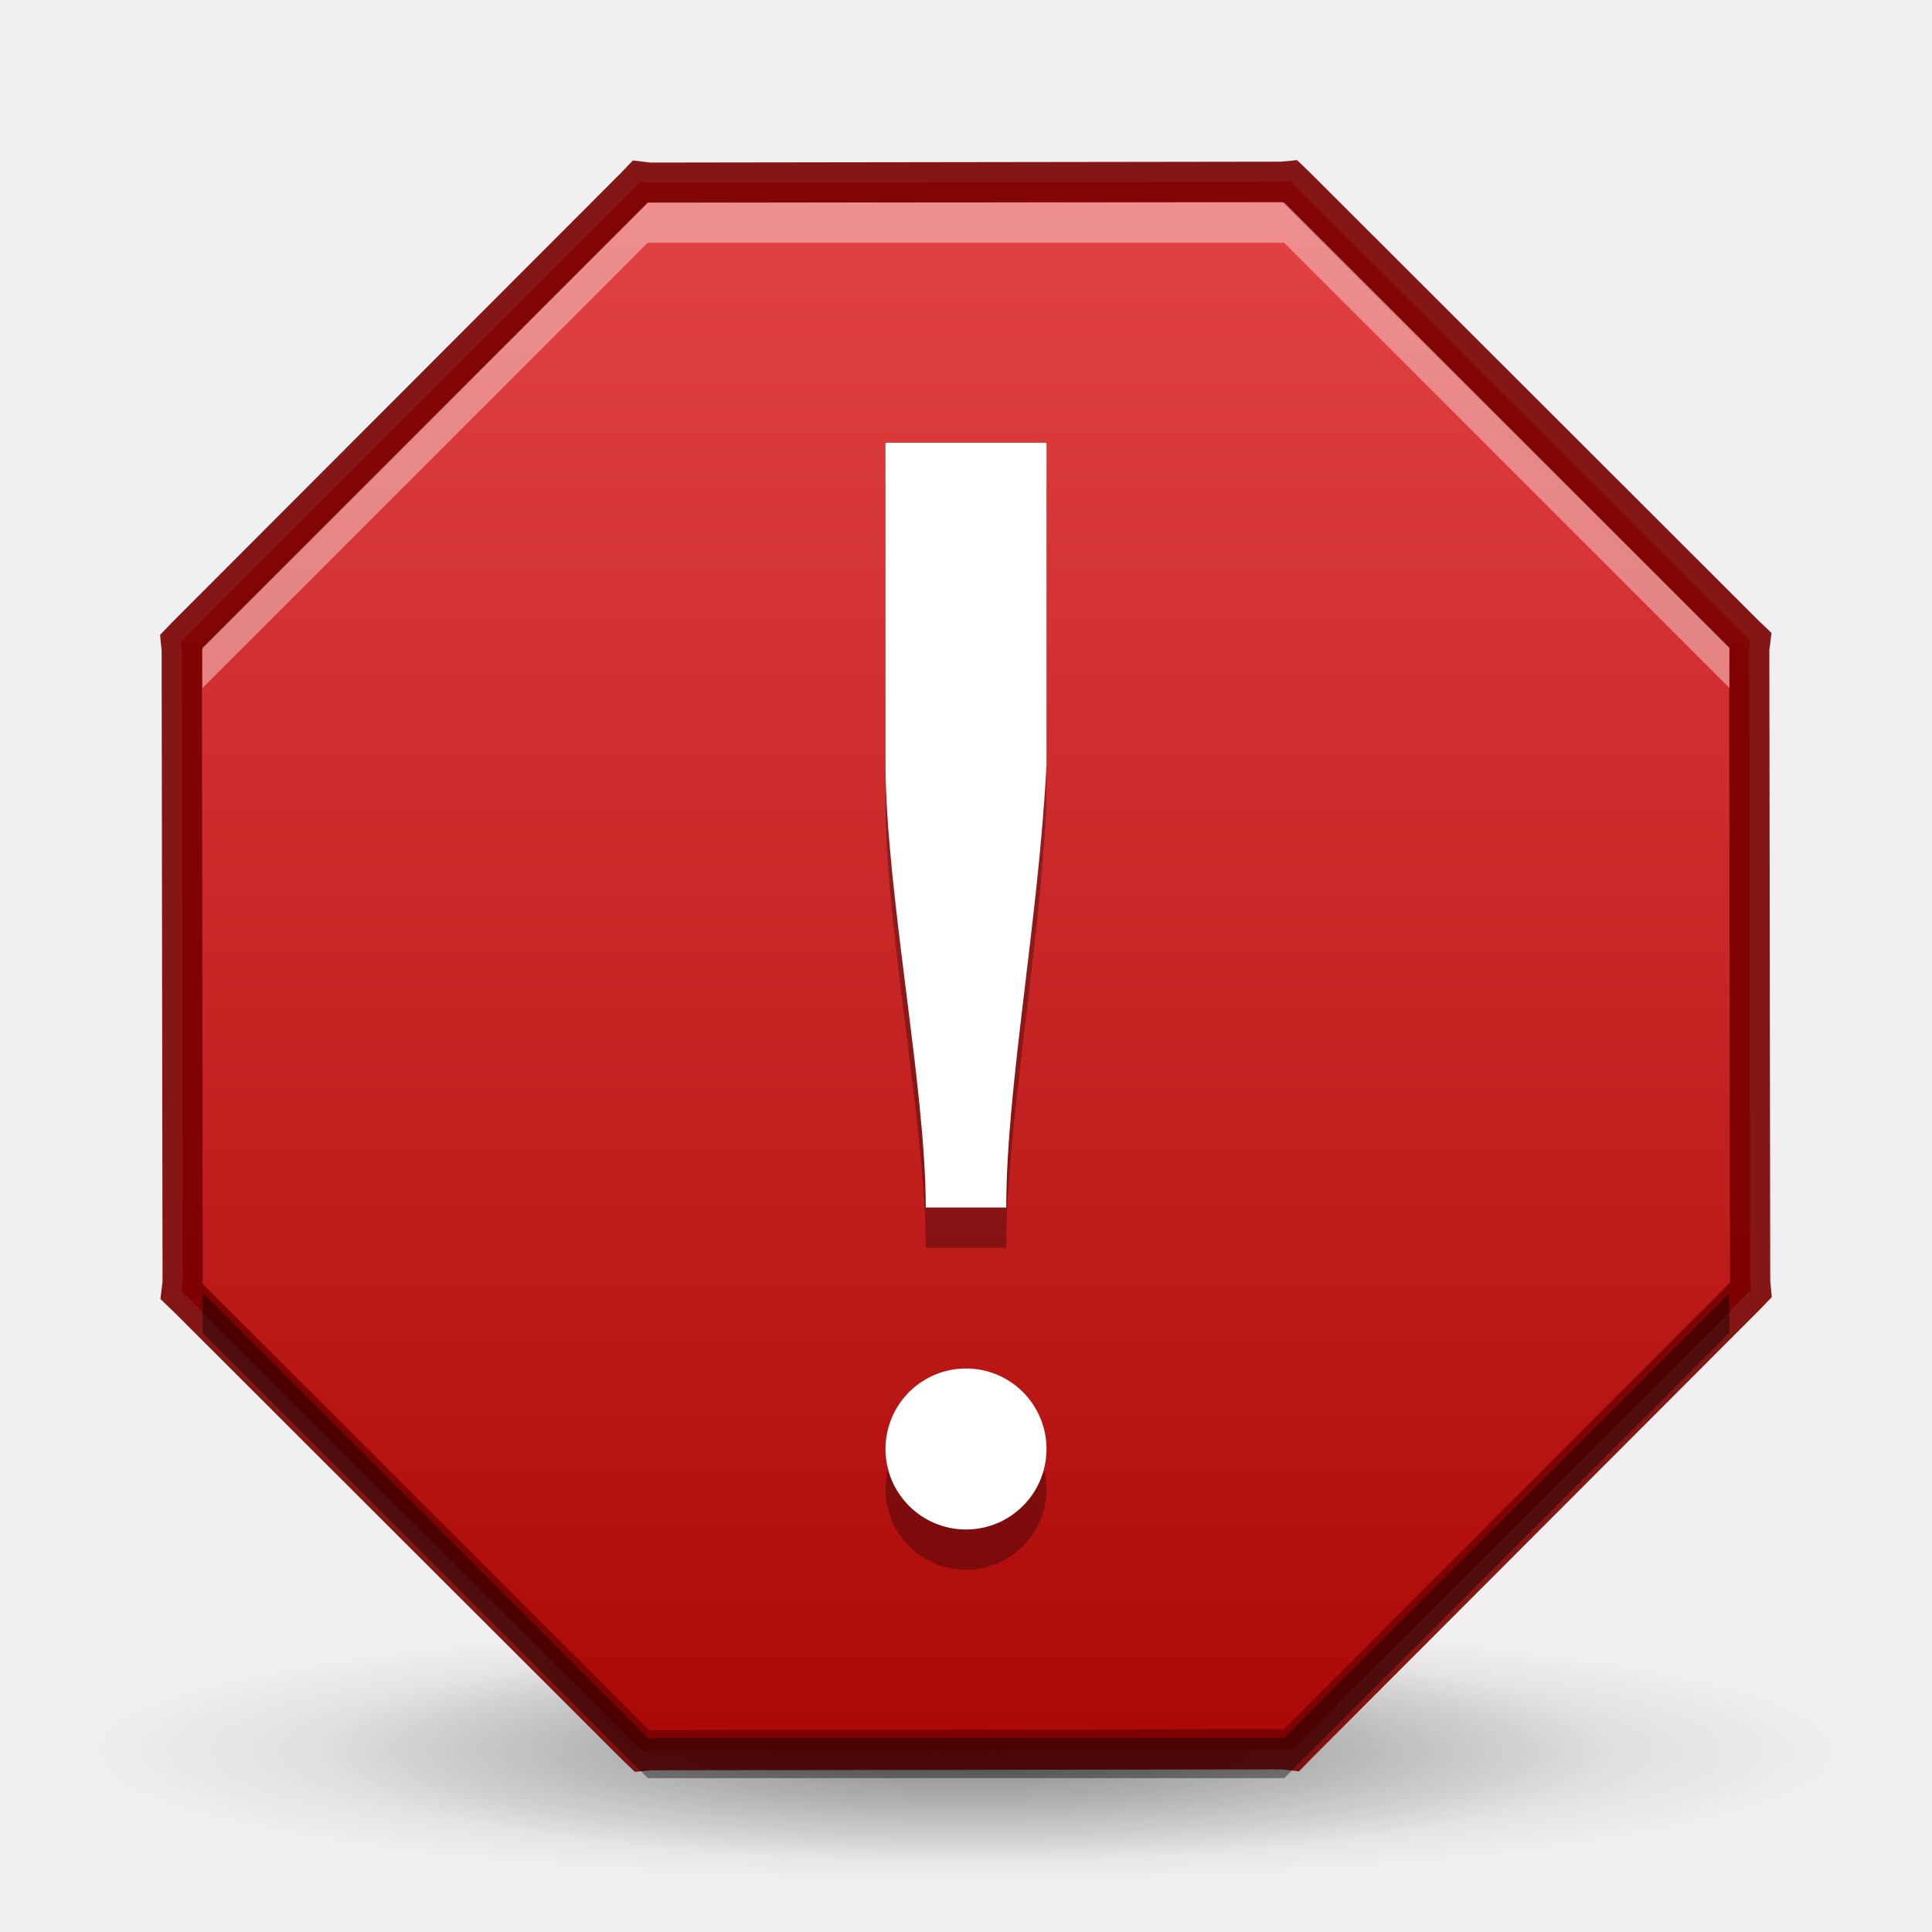
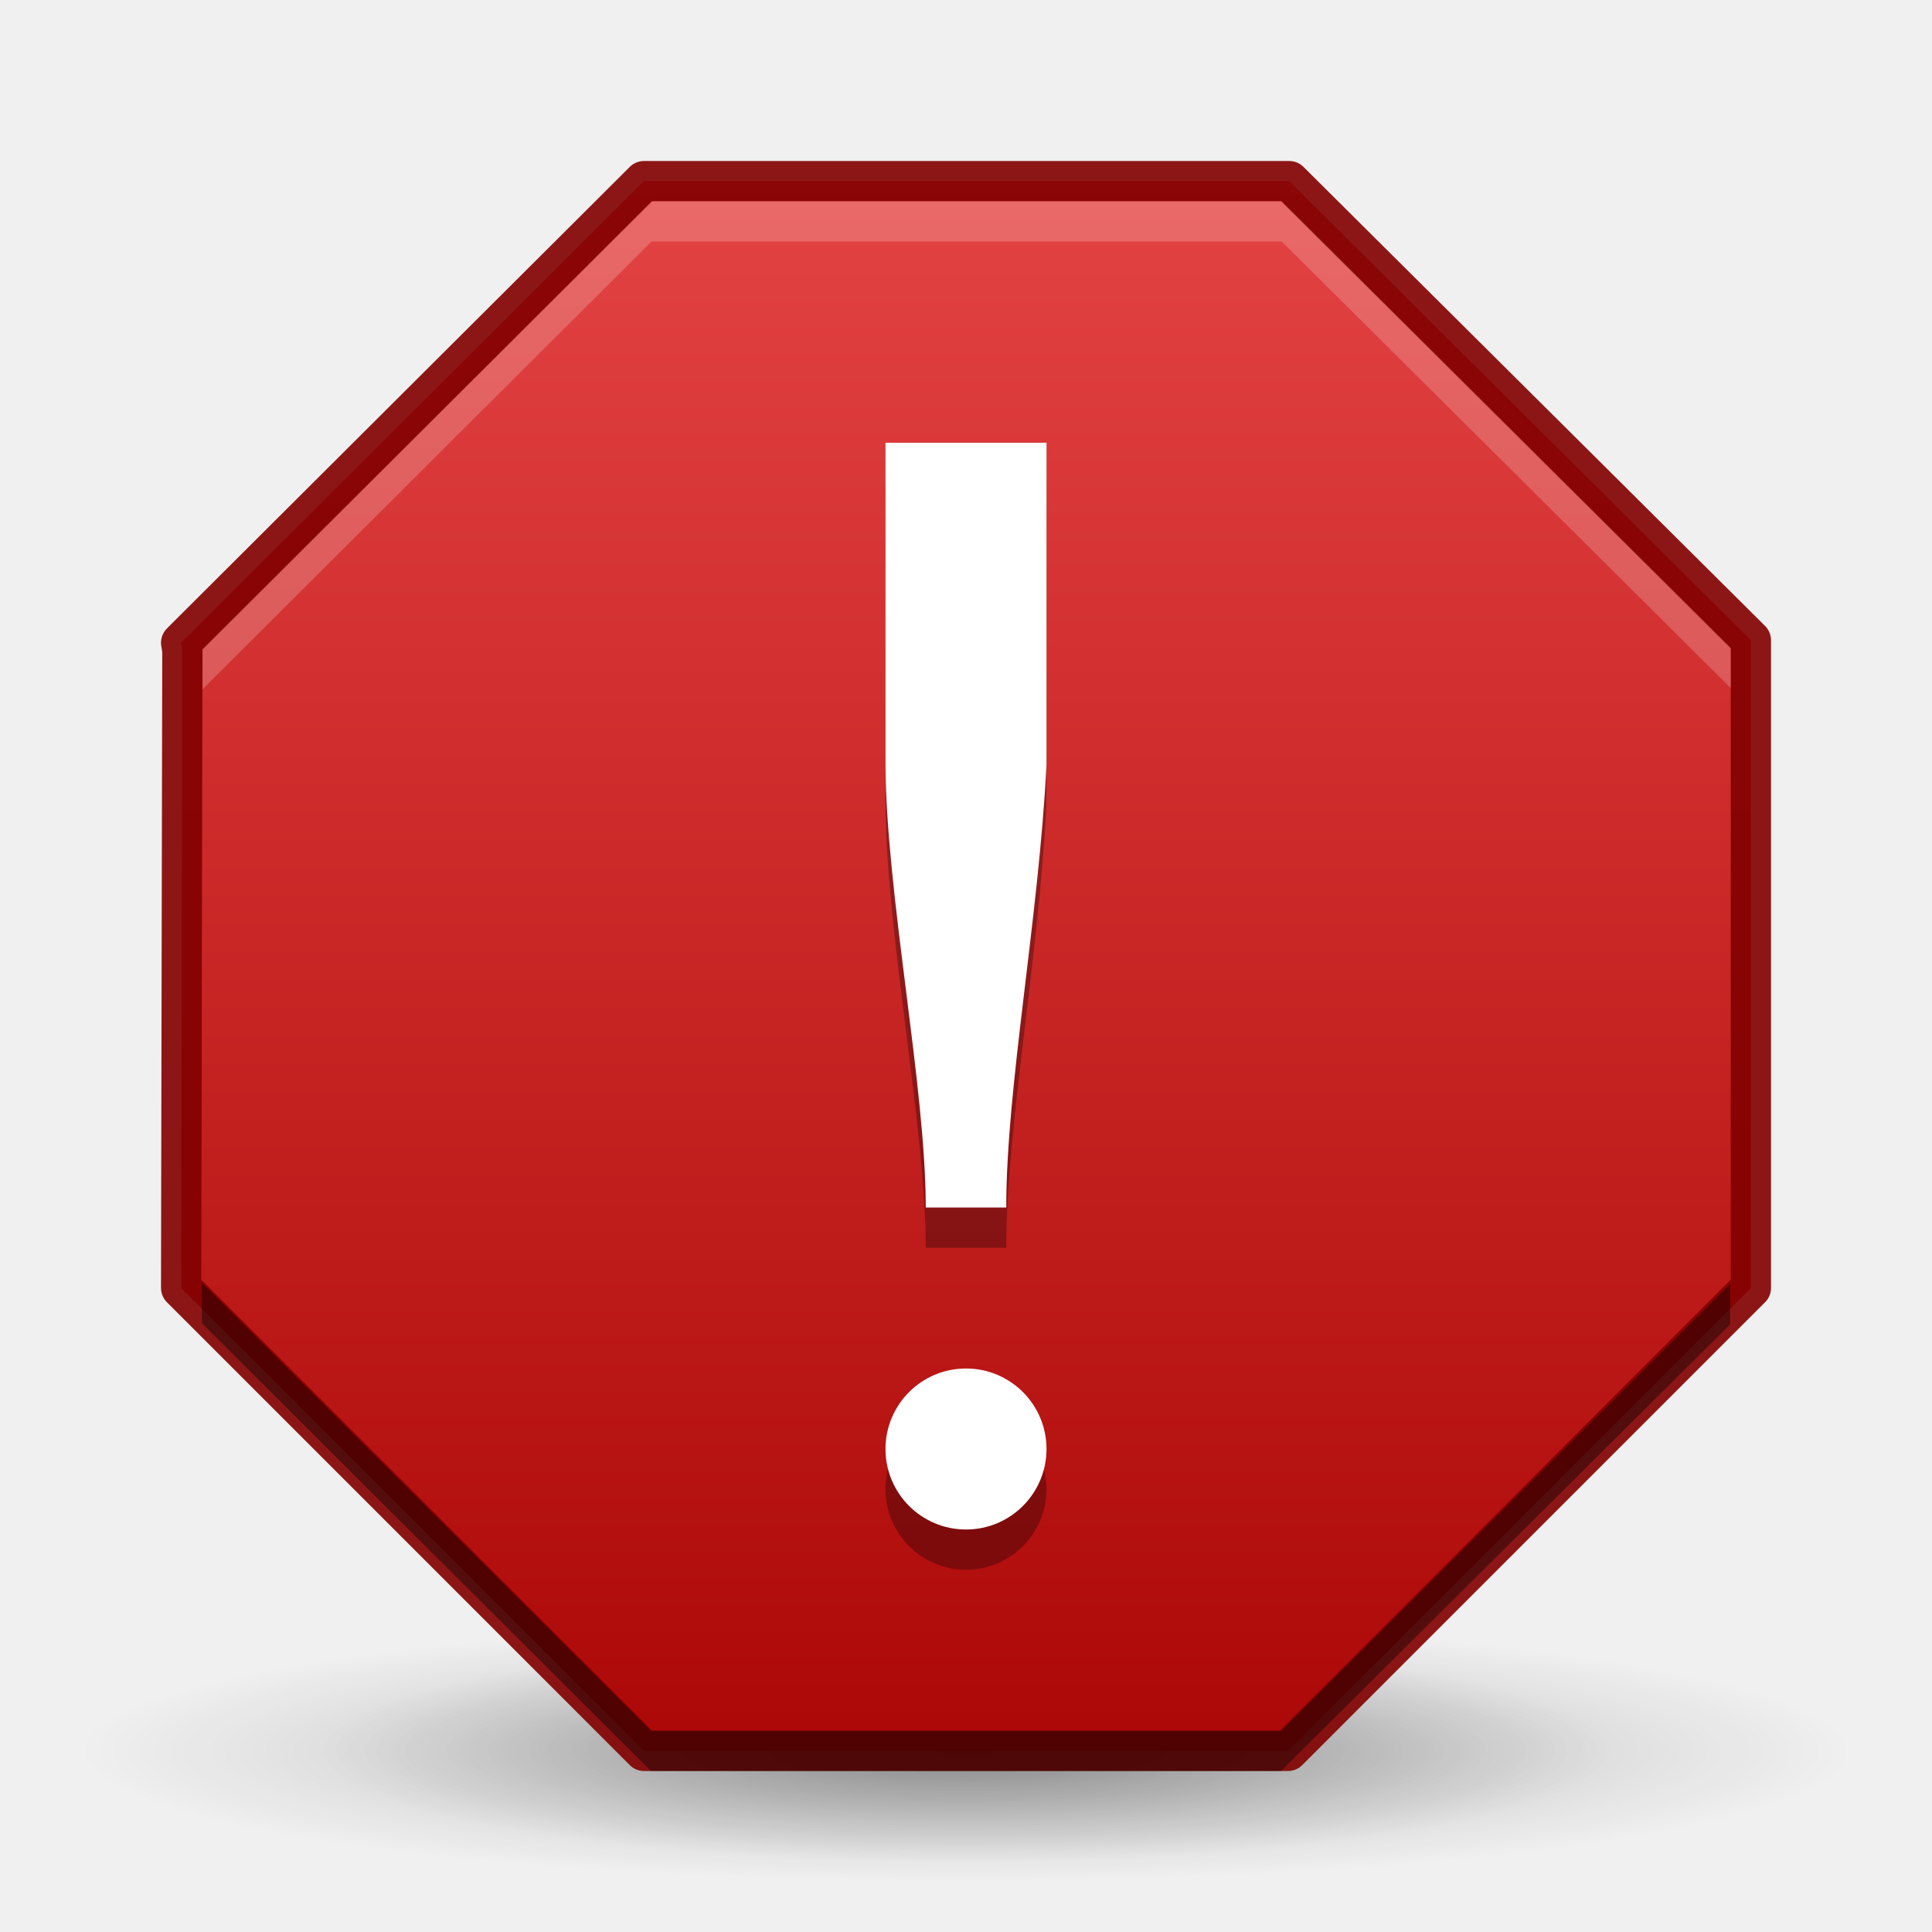
<svg xmlns="http://www.w3.org/2000/svg" xmlns:xlink="http://www.w3.org/1999/xlink" version="1.1" width="48" height="48" id="svg3759">
  <defs id="defs3761">
+     <linearGradient id="linearGradient3864">
+       <stop style="stop-color:#ffffff;stop-opacity:1;" offset="0" id="stop3866" />
+       <stop id="stop3872" offset="0.25" style="stop-color:#ffffff;stop-opacity:0;" />
+       <stop style="stop-color:#ffffff;stop-opacity:0;" offset="0.75" id="stop3874" />
+       <stop style="stop-color:#ffffff;stop-opacity:0.351" offset="1" id="stop3868" />
+     </linearGradient>
    <linearGradient id="linearGradient3810">
      <stop style="stop-color:#4cc7e0;stop-opacity:1;" offset="0" id="stop3812" />
      <stop style="stop-color:#2061be;stop-opacity:1;" offset="1" id="stop3814" />
    </linearGradient>
    <linearGradient id="linearGradient3988">
      <stop style="stop-color:#eeeeec;stop-opacity:1;" offset="0" id="stop3990" />
      <stop style="stop-color:#ffffff;stop-opacity:1;" offset="1" id="stop3992" />
    </linearGradient>
    <radialGradient xlink:href="#linearGradient26113-9-3-1" id="radialGradient3755" gradientUnits="userSpaceOnUse" gradientTransform="matrix(1.040804,0,0,0.3512793,-1.90707,26.85988)" cx="24.85" cy="38.909" fx="24.85" fy="38.909" r="20.203" />
    <linearGradient id="linearGradient26113-9-3-1">
      <stop style="stop-color: rgb(0, 0, 0); stop-opacity: 1;" offset="0" id="stop26115-7-7-9" />
      <stop style="stop-color: rgb(0, 0, 0); stop-opacity: 0;" offset="1" id="stop26117-3-7-8" />
    </linearGradient>
    <linearGradient id="linearGradient26121-3-8-2">
      <stop style="stop-color: rgb(0, 0, 0); stop-opacity: 1;" offset="0" id="stop26123-4-7-8" />
      <stop style="stop-color: rgb(0, 0, 0); stop-opacity: 0;" offset="1" id="stop26125-3-9-9" />
    </linearGradient>
    <radialGradient r="20.203" fy="38.909" fx="24.85" cy="38.909" cx="24.85" gradientTransform="matrix(0.776479,0,0,0.2620672,4.704743,31.05325)" gradientUnits="userSpaceOnUse" id="radialGradient4274" xlink:href="#linearGradient26121-3-8-2" />
    <linearGradient id="outerBackgroundGradient-4">
      <stop style="stop-color:#ffcb3d;stop-opacity:1;" offset="0" id="stop3864-8-6-31" />
      <stop style="stop-color:#ffee87;stop-opacity:1;" offset="1" id="stop3866-9-1-8" />
    </linearGradient>
    <linearGradient xlink:href="#linearGradient3760" id="linearGradient3874" gradientUnits="userSpaceOnUse" gradientTransform="matrix(0,1,-1,0,48,-2.9e-6)" x1="4.5" y1="24" x2="43.5" y2="24" />
    <linearGradient xlink:href="#linearGradient4073" id="linearGradient4070" gradientUnits="userSpaceOnUse" gradientTransform="matrix(0,-1,1,0,5.0000306e-7,32)" x1="1" y1="16" x2="31" y2="16" />
    <linearGradient id="linearGradient4073">
      <stop id="stop4075" offset="0" style="stop-color:#323232;stop-opacity:1;" />
      <stop id="stop4077" offset="1" style="stop-color:#5a5a5a;stop-opacity:1;" />
    </linearGradient>
    <radialGradient xlink:href="#linearGradient3901" id="radialGradient3805" gradientUnits="userSpaceOnUse" gradientTransform="matrix(4.5367027e-8,-1.763248,-1.865306,0,31.76149,43.25105)" cx="6.16" cy="8.45" fx="6.16" fy="8.45" r="20" />
    <linearGradient id="linearGradient3901">
      <stop style="stop-color:#d2d2d2;stop-opacity:1;" offset="0" id="stop3903" />
      <stop style="stop-color:#ffffff;stop-opacity:1;" offset="1" id="stop3905" />
    </linearGradient>
    <linearGradient id="linearGradient3904">
      <stop id="stop3906" offset="0" style="stop-color:#234683;stop-opacity:1;" />
      <stop id="stop3908" offset="1" style="stop-color:#30589e;stop-opacity:1;" />
    </linearGradient>
    <radialGradient xlink:href="#outerBackgroundGradient" id="radialGradient3805-1" gradientUnits="userSpaceOnUse" gradientTransform="matrix(4.5367027e-8,-1.763248,-1.865306,0,31.76149,43.25105)" cx="6.16" cy="8.45" fx="6.16" fy="8.45" r="20" />
    <linearGradient id="outerBackgroundGradient">
      <stop style="stop-color:#1450b9;stop-opacity:1;" offset="0" id="stop3864-8-6" />
      <stop style="stop-color:#5187e6;stop-opacity:1;" offset="1" id="stop3866-9-1" />
    </linearGradient>
    <linearGradient xlink:href="#outerBackgroundGradient-0" id="linearGradient4262" x1="292" y1="244" x2="332" y2="244" gradientUnits="userSpaceOnUse" gradientTransform="matrix(0,-1,1,0,68,556)" />
    <linearGradient id="outerBackgroundGradient-0">
      <stop style="stop-color:#1c6aba;stop-opacity:1" offset="0" id="stop3864-8-6-3" />
      <stop style="stop-color:#4195ec;stop-opacity:1" offset="1" id="stop3866-9-1-7" />
    </linearGradient>
    <clipPath clipPathUnits="userSpaceOnUse" id="clipPath4307">
      <path d="m 168,265 c -3.866,0 -7,3.134 -7,7 0,3.866 3.134,7 7,7 3.866,0 7,-3.134 7,-7 0,-3.866 -3.134,-7 -7,-7 z m 3.312,3.062 1.562,1.406 -5.25,6.938 -4.062,-3.5 1.344,-1.781 2.375,2.062 4.031,-5.125 z" id="path4309" style="color:#000000;fill:#36e12b;fill-opacity:1;fill-rule:nonzero;stroke:none;stroke-width:0.843;marker:none;visibility:visible;display:inline;overflow:visible;enable-background:accumulate" />
    </clipPath>
    <linearGradient xlink:href="#linearGradient3760" id="linearGradient3852" gradientUnits="userSpaceOnUse" gradientTransform="matrix(0.9285714,0,0,-0.9285714,-148,292.5714)" x1="168" y1="280" x2="168" y2="264" />
    <linearGradient id="linearGradient3760">
      <stop style="stop-color:#e44343;stop-opacity:1;" offset="0" id="stop3762" />
      <stop style="stop-color:#ac0808;stop-opacity:1;" offset="1" id="stop3764" />
    </linearGradient>
    <linearGradient y2="264" x2="168" y1="280" x1="168" gradientTransform="matrix(0.9285714,0,0,-0.9285714,-10,266.5714)" gradientUnits="userSpaceOnUse" id="linearGradient3035" xlink:href="#linearGradient3760" />
    <linearGradient xlink:href="#linearGradient3760" id="linearGradient3823" x1="4.5" y1="24" x2="43.5" y2="24" gradientUnits="userSpaceOnUse" gradientTransform="matrix(0,1,-1,0,48,-1e-7)" />
    <linearGradient xlink:href="#linearGradient3760" id="linearGradient3835" gradientUnits="userSpaceOnUse" gradientTransform="matrix(0,1,-1,0,48,-1e-7)" x1="4.5" y1="24" x2="43.5" y2="24" />
    <radialGradient xlink:href="#linearGradient6462-6-8-548-9-2-7-9" id="radialGradient6507" gradientUnits="userSpaceOnUse" gradientTransform="matrix(1,0,0,0.3387097,0,130.4705)" cx="33.875" cy="197.297" fx="33.875" fy="197.297" r="4.844" />
    <linearGradient id="linearGradient6462-6-8-548-9-2-7-9">
      <stop style="stop-color:#000000;stop-opacity:1;" offset="0" id="stop6464-5-9-94-5-4-4-0" />
      <stop style="stop-color:#000000;stop-opacity:0;" offset="1" id="stop6466-3-6-1-7-2-8-5" />
    </linearGradient>
    <radialGradient xlink:href="#linearGradient6462-6-8-548-9-5-1" id="radialGradient6505" gradientUnits="userSpaceOnUse" gradientTransform="matrix(1,0,0,0.3387097,0,130.4705)" cx="33.875" cy="197.297" fx="33.875" fy="197.297" r="4.844" />
    <linearGradient id="linearGradient6462-6-8-548-9-5-1">
      <stop style="stop-color:#000000;stop-opacity:1;" offset="0" id="stop6464-5-9-94-5-8-7" />
      <stop style="stop-color:#000000;stop-opacity:0;" offset="1" id="stop6466-3-6-1-7-5-8" />
    </linearGradient>
    <radialGradient r="4.844" fy="197.297" fx="33.875" cy="197.297" cx="33.875" gradientTransform="matrix(1,0,0,0.3387097,0,130.4705)" gradientUnits="userSpaceOnUse" id="radialGradient6670" xlink:href="#linearGradient6462-6-8-548-9-5-1" />
    <radialGradient xlink:href="#linearGradient6462-6-8-548-9-5-1" id="radialGradient3957" gradientUnits="userSpaceOnUse" gradientTransform="matrix(1,0,0,0.3387097,0,130.4705)" cx="33.875" cy="197.297" fx="33.875" fy="197.297" r="4.844" />
    <radialGradient xlink:href="#linearGradient6462-6-8-548-9-2-7-9" id="radialGradient3959" gradientUnits="userSpaceOnUse" gradientTransform="matrix(1,0,0,0.3387097,0,130.4705)" cx="33.875" cy="197.297" fx="33.875" fy="197.297" r="4.844" />
+     <linearGradient xlink:href="#linearGradient3760" id="linearGradient3824" gradientUnits="userSpaceOnUse" gradientTransform="matrix(0,1,-1,0,48,-1e-7)" x1="4.5" y1="24" x2="43.5" y2="24" />
+     <linearGradient xlink:href="#linearGradient3760" id="linearGradient3827" gradientUnits="userSpaceOnUse" gradientTransform="matrix(0,1,-1,0,48,-1e-7)" x1="4.5" y1="24" x2="43.5" y2="24" />
+     <linearGradient xlink:href="#linearGradient3760" id="linearGradient3830" gradientUnits="userSpaceOnUse" gradientTransform="matrix(0,1,-1,0,48,-1e-7)" x1="4.5" y1="24" x2="43.5" y2="24" />
+     <linearGradient xlink:href="#linearGradient3760" id="linearGradient3833" gradientUnits="userSpaceOnUse" gradientTransform="matrix(0,1,-1,0,48,-1e-7)" x1="4.5" y1="24" x2="43.5" y2="24" />
+     <linearGradient xlink:href="#linearGradient3760" id="linearGradient3836" gradientUnits="userSpaceOnUse" gradientTransform="matrix(0,1,-1,0,48,-1e-7)" x1="4.5" y1="24" x2="43.5" y2="24" />
+     <linearGradient xlink:href="#linearGradient3760" id="linearGradient3839" gradientUnits="userSpaceOnUse" gradientTransform="matrix(0,1,-1,0,48,-1e-7)" x1="4.5" y1="24" x2="43.5" y2="24" />
+     <linearGradient xlink:href="#linearGradient3760" id="linearGradient3853" gradientUnits="userSpaceOnUse" gradientTransform="matrix(0,1,-1,0,48,-1e-7)" x1="4.5" y1="24" x2="43.5" y2="24" />
+     <linearGradient xlink:href="#linearGradient3864" id="linearGradient3870" x1="24" y1="4" x2="24" y2="43.5" gradientUnits="userSpaceOnUse" />
  </defs>
  <g id="layer1">
    <g id="g3963">
      <path transform="matrix(4.541935,0,0,1.98095,-129.858,-347.3354)" d="m 38.719,197.297 c 0,0.906 -2.169,1.641 -4.844,1.641 -2.675,0 -4.844,-0.735 -4.844,-1.641 0,-0.906 2.169,-1.641 4.844,-1.641 2.675,0 4.844,0.735 4.844,1.641 z" id="path6460-6-4-4-4-2" style="opacity:0.25;color:#000000;fill:url(#radialGradient3957);fill-opacity:1;fill-rule:nonzero;stroke:none;stroke-width:3;marker:none;visibility:visible;display:inline;overflow:visible;enable-background:new" />
      <path transform="matrix(3.303225,0,0,1.676187,-87.89674,-287.2064)" d="m 38.719,197.297 c 0,0.906 -2.169,1.641 -4.844,1.641 -2.675,0 -4.844,-0.735 -4.844,-1.641 0,-0.906 2.169,-1.641 4.844,-1.641 2.675,0 4.844,0.735 4.844,1.641 z" id="path6460-6-4-4-3-3-8" style="opacity:0.25;color:#000000;fill:url(#radialGradient3959);fill-opacity:1;fill-rule:nonzero;stroke:none;stroke-width:3;marker:none;visibility:visible;display:inline;overflow:visible;enable-background:new" />
    </g>
-     <path style="font-size:medium;font-style:normal;font-variant:normal;font-weight:normal;font-stretch:normal;text-indent:0;text-align:start;text-decoration:none;line-height:normal;letter-spacing:normal;word-spacing:normal;text-transform:none;direction:ltr;block-progression:tb;writing-mode:lr-tb;text-anchor:start;baseline-shift:baseline;color:#000000;fill:url(#linearGradient3823);fill-opacity:1;fill-rule:nonzero;stroke:none;stroke-width:0.692;marker:none;visibility:visible;display:inline;overflow:visible;enable-background:new;font-family:Sans;-inkscape-font-specification:Sans" d="M 32.086,43.485 32.234,43.332 43.352,32.199 43.5,32.045 l -0.019,-0.196 -0.022,-15.724 0.026,-0.212 -0.154,-0.148 -11.133,-11.119 -0.154,-0.148 -0.196,0.019 -15.724,0.022 -0.212,-0.026 -0.148,0.154 -11.119,11.133 -0.148,0.154 0.019,0.196 0.022,15.724 -0.026,0.212 0.154,0.148 11.133,11.119 0.154,0.148 0.196,-0.019 15.724,-0.022 z" id="path3021-9" />
-     <path id="path3825" d="M 32.086,43.485 32.234,43.332 43.352,32.199 43.5,32.045 l -0.019,-0.196 -0.022,-15.724 0.026,-0.212 -0.154,-0.148 -11.133,-11.119 -0.154,-0.148 -0.196,0.019 -15.724,0.022 -0.212,-0.026 -0.148,0.154 -11.119,11.133 -0.148,0.154 0.019,0.196 0.022,15.724 -0.026,0.212 0.154,0.148 11.133,11.119 0.154,0.148 0.196,-0.019 15.724,-0.022 z" style="font-size:medium;font-style:normal;font-variant:normal;font-weight:normal;font-stretch:normal;text-indent:0;text-align:start;text-decoration:none;line-height:normal;letter-spacing:normal;word-spacing:normal;text-transform:none;direction:ltr;block-progression:tb;writing-mode:lr-tb;text-anchor:start;baseline-shift:baseline;color:#000000;fill:none;fill-opacity:1;fill-rule:nonzero;stroke:#790000;stroke-width:1;marker:none;visibility:visible;display:inline;overflow:visible;enable-background:new;font-family:Sans;-inkscape-font-specification:Sans;stroke-opacity:1;opacity:0.91;stroke-miterlimit:4;stroke-dasharray:none" />
-     <path style="font-size:medium;font-style:normal;font-variant:normal;font-weight:normal;font-stretch:normal;text-indent:0;text-align:start;text-decoration:none;line-height:normal;letter-spacing:normal;word-spacing:normal;text-transform:none;direction:ltr;block-progression:tb;writing-mode:lr-tb;text-anchor:start;baseline-shift:baseline;color:#000000;fill:#ffffff;fill-opacity:1;fill-rule:nonzero;stroke:none;stroke-width:0.692;marker:none;visibility:visible;display:inline;overflow:visible;enable-background:new;font-family:Sans;-inkscape-font-specification:Sans;opacity:0.4" d="M 16.094 5.031 L 5.031 16.094 L 5.031 16.125 L 5.031 16.156 L 5.031 17.094 L 16.094 6.031 L 16.125 6.031 L 31.844 6.031 L 31.906 6.031 L 42.969 17.094 L 42.969 16.125 L 42.969 16.094 L 31.906 5.031 L 31.844 5.031 L 16.125 5.031 L 16.094 5.031 z " id="path3827" />
-     <path id="path3841" d="m 16.094,44.177 -11.063,-11.062 0,-0.031 0,-0.031 0,-0.938 11.063,11.062 0.031,0 15.719,0 0.062,0 11.062,-11.062 0,0.969 0,0.031 -11.062,11.062 -0.062,0 -15.719,0 -0.031,0 z" style="font-size:medium;font-style:normal;font-variant:normal;font-weight:normal;font-stretch:normal;text-indent:0;text-align:start;text-decoration:none;line-height:normal;letter-spacing:normal;word-spacing:normal;text-transform:none;direction:ltr;block-progression:tb;writing-mode:lr-tb;text-anchor:start;baseline-shift:baseline;opacity:0.4;color:#000000;fill:#000000;fill-opacity:1;fill-rule:nonzero;stroke:none;stroke-width:0.692;marker:none;visibility:visible;display:inline;overflow:visible;enable-background:new;font-family:Sans;-inkscape-font-specification:Sans" />
+     <path style="font-size:medium;font-style:normal;font-variant:normal;font-weight:normal;font-stretch:normal;text-indent:0;text-align:start;text-decoration:none;line-height:normal;letter-spacing:normal;word-spacing:normal;text-transform:none;direction:ltr;block-progression:tb;writing-mode:lr-tb;text-anchor:start;baseline-shift:baseline;color:#000000;fill:url(#linearGradient3839);fill-opacity:1;fill-rule:nonzero;stroke:none;stroke-width:0.692;marker:none;visibility:visible;display:inline;overflow:visible;enable-background:new;font-family:Sans;-inkscape-font-specification:Sans" d="M 16,4.5 4.656,15.812 4.5,15.969 4.531,16.156 4.5,32 16,43.5 32,43.5 43.5,32 43.5,15.906 32.031,4.5 z" id="path3021-9" />
+     <path id="path3842" d="M 16,4.5 4.656,15.812 4.5,15.969 4.531,16.156 4.5,32 16,43.5 32,43.5 43.5,32 43.5,15.906 32.031,4.5 z" style="font-size:medium;font-style:normal;font-variant:normal;font-weight:normal;font-stretch:normal;text-indent:0;text-align:start;text-decoration:none;line-height:normal;letter-spacing:normal;word-spacing:normal;text-transform:none;direction:ltr;block-progression:tb;writing-mode:lr-tb;text-anchor:start;baseline-shift:baseline;color:#000000;fill:none;fill-opacity:1;fill-rule:nonzero;stroke:#820000;stroke-width:1;marker:none;visibility:visible;display:inline;overflow:visible;enable-background:new;font-family:Sans;-inkscape-font-specification:Sans;stroke-opacity:1;stroke-miterlimit:4;stroke-dasharray:none;opacity:0.91;stroke-linejoin:round" />
+     <path style="font-size:medium;font-style:normal;font-variant:normal;font-weight:normal;font-stretch:normal;text-indent:0;text-align:start;text-decoration:none;line-height:normal;letter-spacing:normal;word-spacing:normal;text-transform:none;direction:ltr;block-progression:tb;writing-mode:lr-tb;text-anchor:start;baseline-shift:baseline;color:#000000;fill:#ffffff;fill-opacity:1;fill-rule:nonzero;stroke:none;stroke-width:0.692;marker:none;visibility:visible;display:inline;overflow:visible;enable-background:new;font-family:Sans;-inkscape-font-specification:Sans;opacity:0.2" d="M 16.188 5 L 5.031 16.125 L 5.031 16.156 L 5.031 17.125 L 16.188 6 L 31.844 6 L 43 17.094 L 43 16.094 L 31.844 5 L 16.188 5 z " id="path3862" />
+     <path id="path3880" d="m 16.172,44 -11.156,-11.125 0,-0.031 0,-0.969 11.156,11.125 15.656,0 11.156,-11.094 0,1 L 31.828,44 16.172,44 z" style="font-size:medium;font-style:normal;font-variant:normal;font-weight:normal;font-stretch:normal;text-indent:0;text-align:start;text-decoration:none;line-height:normal;letter-spacing:normal;word-spacing:normal;text-transform:none;direction:ltr;block-progression:tb;writing-mode:lr-tb;text-anchor:start;baseline-shift:baseline;opacity:0.4;color:#000000;fill:#000000;fill-opacity:1;fill-rule:nonzero;stroke:none;stroke-width:0.692;marker:none;visibility:visible;display:inline;overflow:visible;enable-background:new;font-family:Sans;-inkscape-font-specification:Sans" />
  </g>
  <g id="layer2">
    <g transform="translate(0,1.999995)" id="g3901" style="fill:#000000;fill-opacity:1;opacity:0.3">
      <path d="m 25,29 -2,0 c 0,-3 -0.984,-7.79 -1,-11 l 0,-8 4,0 0,8 c -0.196,3.856 -1,8 -1,11 z" style="font-size:40px;font-style:normal;font-variant:normal;font-weight:300;font-stretch:normal;line-height:125%;letter-spacing:0px;word-spacing:0px;fill:#000000;fill-opacity:1;stroke:none;font-family:Ubuntu;-inkscape-font-specification:Ubuntu Light" id="path3903" />
      <path transform="matrix(1,0,0,0.8888889,-304,-203.4444)" d="m 330,268.25 c 0,1.243 -0.895,2.25 -2,2.25 -1.105,0 -2,-1.007 -2,-2.25 0,-1.243 0.895,-2.25 2,-2.25 1.105,0 2,1.007 2,2.25 z" id="path3905" style="color:#bebebe;fill:#000000;fill-opacity:1;stroke:none;stroke-width:5;marker:none;visibility:visible;display:inline;overflow:visible;enable-background:accumulate" />
    </g>
    <g id="g3897" transform="translate(0,0.9999953)">
      <path id="path3972" style="font-size:40px;font-style:normal;font-variant:normal;font-weight:300;font-stretch:normal;line-height:125%;letter-spacing:0px;word-spacing:0px;fill:#ffffff;fill-opacity:1;stroke:none;font-family:Ubuntu;-inkscape-font-specification:Ubuntu Light" d="m 25,29 -2,0 c 0,-3 -0.984,-7.79 -1,-11 l 0,-8 4,0 0,8 c -0.196,3.856 -1,8 -1,11 z" />
      <path style="color:#bebebe;fill:#ffffff;fill-opacity:1;stroke:none;stroke-width:5;marker:none;visibility:visible;display:inline;overflow:visible;enable-background:accumulate" id="path3974" d="m 330,268.25 c 0,1.243 -0.895,2.25 -2,2.25 -1.105,0 -2,-1.007 -2,-2.25 0,-1.243 0.895,-2.25 2,-2.25 1.105,0 2,1.007 2,2.25 z" transform="matrix(1,0,0,0.8888889,-304,-203.4444)" />
    </g>
  </g>
</svg>
